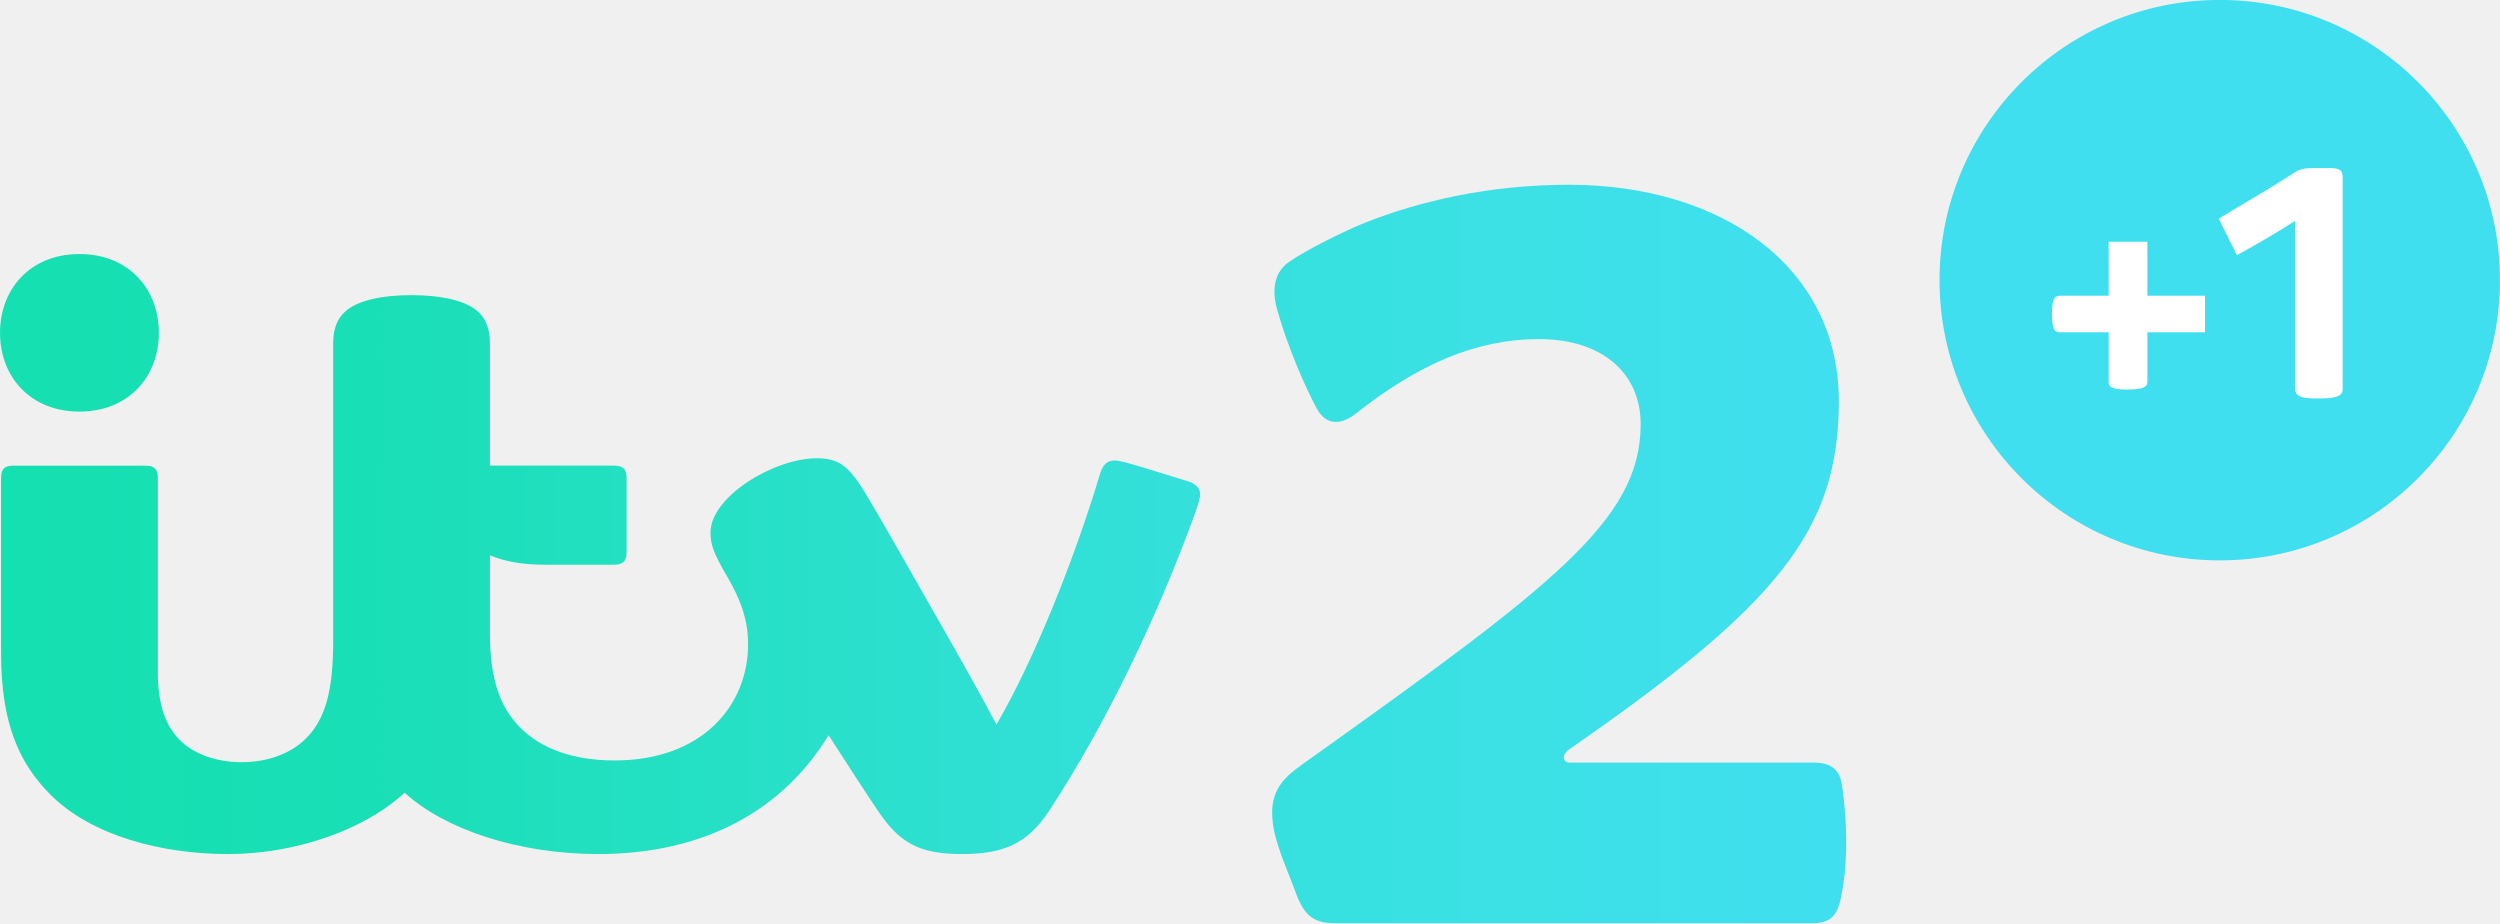
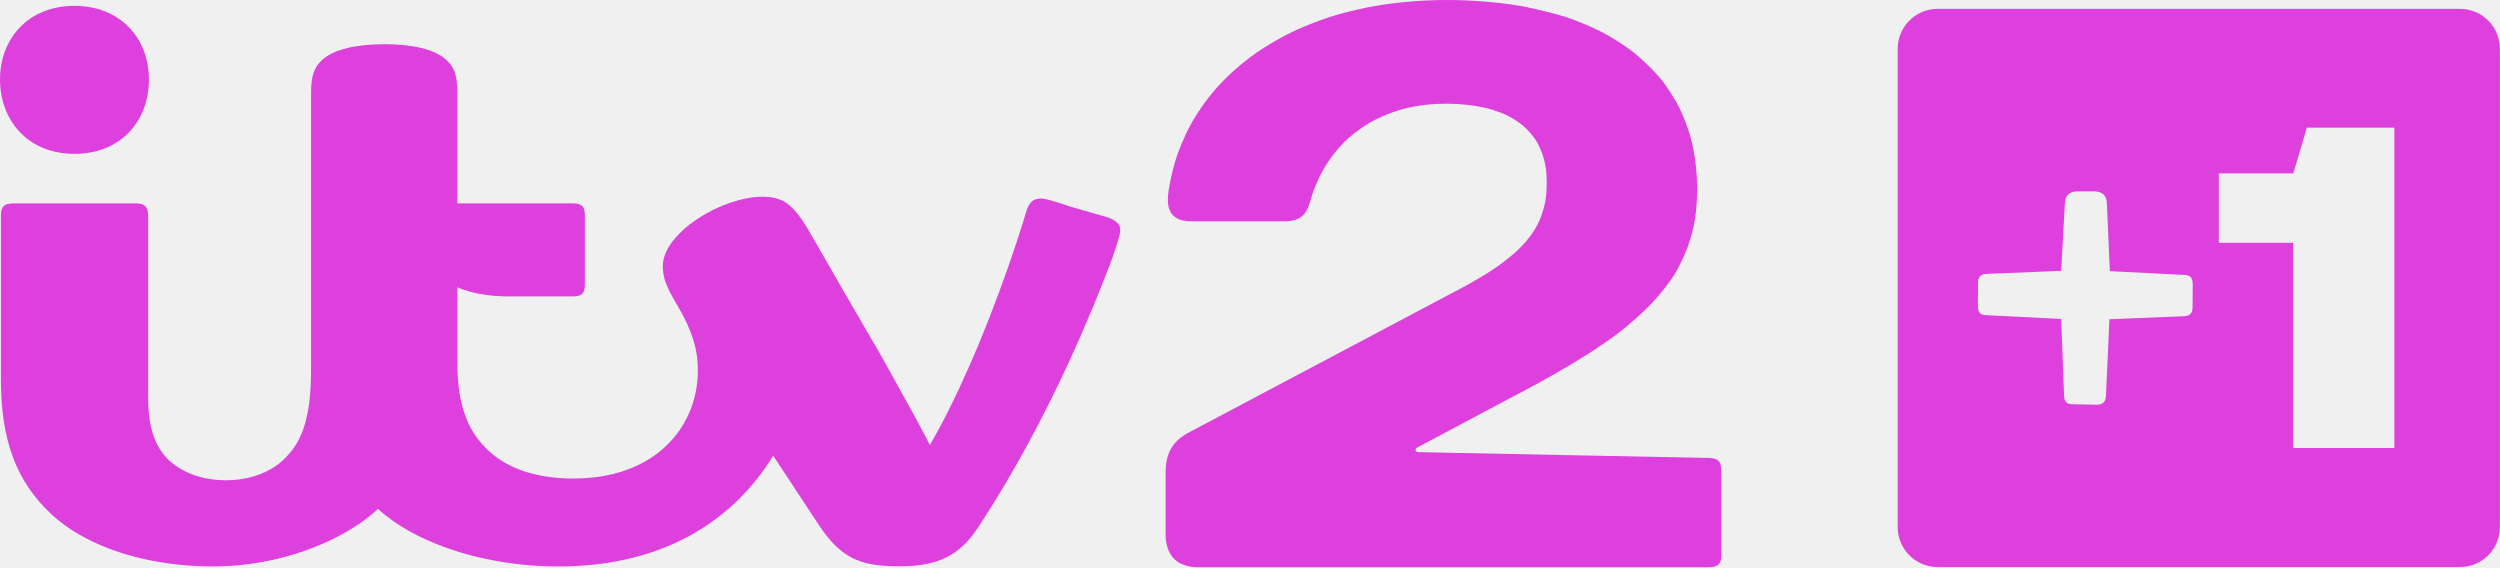
- <svg xmlns="http://www.w3.org/2000/svg" version="1.1" viewBox="0 0 335.14 123.77">
-   <defs>
-     <linearGradient id="b" x1="-111.14" x2=".36" y1="-22.221" y2="-22.221" gradientUnits="userSpaceOnUse">
-       <stop stop-color="#15e0b1" offset="0" />
-       <stop stop-color="#1be0b6" offset=".2" />
-       <stop stop-color="#26e1c7" offset=".4" />
-       <stop stop-color="#30e0d9" offset=".6" />
-       <stop stop-color="#3be1e4" offset=".8" />
-       <stop stop-color="#40dff0" offset="1" />
-     </linearGradient>
-     <linearGradient id="a" x1="-24.855" x2="86.642" y1="-28.634" y2="-28.634" gradientUnits="userSpaceOnUse">
-       <stop stop-color="#15e0b1" offset="0" />
-       <stop stop-color="#19dfb6" offset=".2" />
-       <stop stop-color="#26e0c6" offset=".4" />
-       <stop stop-color="#32e0d8" offset=".6" />
-       <stop stop-color="#3ae2e3" offset=".8" />
-       <stop stop-color="#40dff0" offset="1" />
-     </linearGradient>
-   </defs>
-   <g transform="translate(-71.162 28.434)">
-     <g transform="translate(-172.29 -53.485)">
-       <circle transform="matrix(1.7815 0 0 1.7815 30.16 -843.32)" cx="286.76" cy="508.52" r="21.087" fill="#40dff0" fill-rule="evenodd" />
-       <g transform="matrix(.041182 0 0 .041182 487.04 38.095)" fill="#fff">
-         <path d="m949.17 764.91h-161.43c-15.346 0-23-14.825-23-60 0-42.126 5.791-59 25-59h159.43v-175.8h126v175.8h187.7v119h-187.7v161.33c0 16.73-13.223 25-66 25-50.172 0-60-8.428-60-24z" />
-         <path d="m1632.1 980.4c-46.515 0-76.143-2.477-76.143-33.036v-545c-67.536 43.028-129.92 79.19-189.39 111.46l-58.968-118.95c127.73-76.038 199.37-118.59 246.86-150.13 12.828-8.402 24.877-14.383 60.502-14.383h53c35.168 0 43 7.96 43 32v688c0 24.847-28.253 30.036-78.857 30.036z" />
-       </g>
-     </g>
-     <g transform="translate(.00041456 3.0937e-6)">
-       <g transform="matrix(2.2177 0 0 -2.2177 317.67 25.353)" fill="url(#b)">
-         <path d="m0 0c0-7.823-3.713-12.327-16.301-21.045-0.496-0.344-0.367-0.798 0.025-0.798h14.745c1.045 0 1.59-0.401 1.728-1.407 0.168-1.218 0.248-2.201 0.248-3.47 0-1.297-0.127-2.382-0.335-3.37-0.221-1.049-0.684-1.465-1.693-1.465h-28.828c-1.273 0-1.812 0.414-2.283 1.507l-0.981 2.526c-0.339 0.98-0.581 1.768-0.581 2.646 0 1.454 0.783 2.182 1.794 2.904 15.201 10.843 20.482 14.763 20.482 20.588 0 3.016-2.248 5.138-6.141 5.138-3.863 0-7.354-1.567-11.067-4.494-0.987-0.778-1.852-0.669-2.379 0.314-0.734 1.371-1.757 3.727-2.384 5.953-0.369 1.314-0.118 2.312 0.716 2.895 1.023 0.715 3.379 1.889 4.587 2.367 3.355 1.328 7.559 2.297 12.345 2.297 9.141 0 16.303-4.887 16.303-13.086" fill="url(#b)" />
-       </g>
-       <g transform="matrix(2.2177 0 0 -2.2177 126.33 11.131)" fill="url(#a)">
-         <path d="m0 0c-1.802 0-3.282-0.326-4.012-0.992-0.497-0.452-0.725-1.057-0.725-1.94v-18.006c0-2.993-0.481-4.616-1.539-5.753-0.93-1-2.391-1.541-3.999-1.541-1.57 0-2.962 0.522-3.791 1.398-0.865 0.915-1.269 2.183-1.269 4.058v11.727c0 0.513-0.192 0.741-0.759 0.741h-7.971c-0.561 0-0.746-0.22-0.746-0.744v-10.601c0-4.232 1.091-6.648 2.996-8.553 2.475-2.475 6.705-3.58 10.725-3.58 4.014 0 8.2 1.423 10.673 3.708 2.428-2.213 6.839-3.706 11.708-3.706 6.432 0 11.161 2.659 13.921 7.181 1.225-1.898 2.13-3.309 3-4.595 1.281-1.893 2.447-2.588 5.056-2.588 2.471 0 3.954 0.593 5.291 2.637 3.505 5.36 6.492 11.698 8.645 17.53 0.27 0.73 0.462 1.262 0.462 1.595 0 0.342-0.222 0.61-0.753 0.778-0.514 0.163-1.896 0.587-2.589 0.798-1.152 0.351-1.57 0.454-1.82 0.454-0.466 0-0.719-0.261-0.881-0.799-1.615-5.373-4.072-11.411-6.264-15.162-0.718 1.37-2.045 3.753-3.277 5.901-1.905 3.325-3.787 6.68-4.732 8.221-0.955 1.558-1.594 1.973-2.851 1.973-2.59 0-6.427-2.324-6.427-4.491 0-0.736 0.205-1.287 0.968-2.59 0.868-1.482 1.304-2.685 1.304-4.163 0-3.685-2.752-7.023-8.067-7.023-2.523 0-4.47 0.716-5.739 2.018-1.21 1.243-1.799 2.914-1.799 5.704v4.682c0.886-0.38 1.975-0.572 3.287-0.572h4.208c0.567 0 0.766 0.228 0.766 0.74v4.508c0 0.513-0.199 0.741-0.766 0.741h-7.495v7.374c0 0.883-0.23 1.488-0.726 1.94-0.731 0.666-2.237 0.992-4.013 0.992m-20.074-7.04c-2.968 0-4.801 2.107-4.801 4.762 0 2.656 1.833 4.762 4.801 4.762s4.801-2.106 4.801-4.762c0-2.655-1.833-4.762-4.801-4.762" fill="url(#a)" />
-       </g>
-     </g>
-   </g>
+ <svg xmlns="http://www.w3.org/2000/svg" width="1161.9" height="263.65" version="1.1" viewBox="0 0 1161.9 263.65" xml:space="preserve">
+   <path d="m673.23 0.001c12.249 0.017 27.46 1.406 36.671 3.39 5.834 1.257 13.799 3.208 17.584 4.434 3.786 1.225 11.056 4.148 15.837 6.488 4.777 2.338 11.775 6.764 15.735 9.873 3.959 3.109 9.587 8.661 12.387 11.968 2.798 3.305 6.96 9.683 9.232 14.304 2.272 4.621 4.674 11.449 5.532 15.199 1.846 7.904 2.585 15.436 2.519 23.182-0.083 9.547-1.14 16.853-4.381 26.015-1.343 3.669-4.058 9.341-6.023 12.589-1.964 3.244-6.615 9.18-10.322 13.168-3.705 3.987-11.263 10.771-16.883 14.961-2.753 2.053-6.339 4.518-9.928 6.884l-0.071 0.047 0.011 0.023c-3.209 2.082-6.434 4.091-9.686 6.06-0.148 0.088-0.355 0.226-0.505 0.318l-0.015-0.013-0.06 0.035c-8.623 5.202-17.485 10.106-27.118 15.092h-2e-3l-45.222 24.042c-0.464 0.235-0.684 0.743-0.602 1.202 0.082 0.458 0.483 0.861 1.192 0.875l135.26 2.712c1.848 0.097 3.409 0.365 4.351 1.381 0.943 1.016 1.281 2.531 1.281 4.944v38.657c0 1.85-0.163 3.279-1.124 4.326-0.961 1.046-2.495 1.488-5.122 1.488h-237.16c-3.93 0-8.277-1.266-10.813-3.806-2.536-2.54-4.055-6.358-4.055-11.323v-28.706c0-9.929 3.708-14.918 10.634-18.73l129.81-68.77 2e-3 -2e-3c5.13-2.942 8.386-4.813 12.441-7.559 3.308-2.24 6.357-4.601 10.016-7.788h2e-3v-2e-3c5.471-5.119 8.38-9.399 10.48-13.68 1.472-3.002 3.068-8.27 3.467-12.373 0.235-2.411 0.529-8.502-0.203-13.126-0.798-5.04-2.417-8.749-3.975-11.587-1.56-2.842-4.77-6.385-6.857-8.011-2.077-1.618-3.996-2.974-6.852-4.423-1.796-0.91-5.604-2.398-9.377-3.382-4.766-1.243-11.838-2.156-18.821-2.178-7.03-0.022-12.938 0.699-18.062 1.88-5.755 1.327-10.411 3.19-14.507 5.188-5.362 2.616-9.523 5.822-12.583 8.389-3.361 2.821-7.283 7.373-9.416 10.561-2.509 3.749-4.092 6.201-6.87 12.919-1.153 2.788-2.02 6.343-2.851 8.591-0.868 2.344-2.014 4.358-4.543 5.74-1.042 0.534-3.073 1.387-6.24 1.387h-38.407c-3.659 0-5.928 0.126-7.94-0.185h-3e-3c-2.47-0.269-3.97-0.986-5.289-2.054-1.319-1.068-2.375-2.751-2.767-4.765v-2e-3c-0.495-2.928-0.211-5.807 0.372-8.769 0.7-4.397 2.273-10.975 3.76-15.111 2.101-5.843 5.266-12.973 8.771-18.317h-2e-3c7.574-12.267 17.528-21.89 28.826-29.734l3e-3 -0.002c6.564-4.354 13.933-8.473 21.37-11.559 11.422-4.771 18.572-6.567 28.783-8.797l-2e-3 0.002c10.565-2.123 23.72-3.584 38.329-3.563z" fill="#dd40dd" stroke-width=".8" />
+   <path d="m34.582 2.724c-21.484 0-34.545 15.25-34.573 34.164l-0.009 0.003v0.058c0 0.03 0.002 0.056 0.002 0.081-4.487e-5 0.024-0.002 0.051-0.002 0.081v0.033l0.008 8e-3c0.046 9.245 3.2 17.827 9.085 24.1 5.894 6.282 14.524 10.246 25.489 10.246 10.927 0 19.54-3.867 25.48-10.121 5.896-6.208 9.093-14.767 9.141-24.217l0.009-6e-3v-0.042c0-0.029-0.002-0.057-0.002-0.081 5.2e-5 -0.025 0.002-0.051 0.002-0.081v-0.058l-0.009-3e-3c-0.051-9.4-3.178-17.845-9.071-24.021-5.94-6.225-14.623-10.143-25.55-10.143zm144.13 17.832c-12.936 0-23.491 2.269-28.938 7.241-3.94 3.592-5.204 7.773-5.204 15.435v128.69c0 10.921-0.98 18.835-2.918 25.347-1.871 6.285-4.638 10.932-8.279 14.752l-2e-3 2e-3c-6.217 6.881-16.279 11.186-28.478 11.186-11.224 0-21.043-3.82-27.306-10.212l-0.002-2e-3c-3.199-3.49-5.414-7.45-6.816-12.288-1.336-4.611-1.933-9.735-1.933-16.29v-84.438c0-1.857-0.422-3.223-1.308-4.127-0.886-0.904-2.217-1.323-4.267-1.323h-57.217c-2.029 0-3.481 0.403-4.353 1.306-0.869 0.9-1.273 2.271-1.273 4.168v75.911c0 13.522 1.552 25.768 5.592 36.585 3.663 9.808 9.374 18.559 17.824 26.457 3.609 3.325 7.774 6.453 12.568 9.233v-2e-3c17.515 10.245 40.024 15.07 62.649 15.07 20.046 0 40.034-4.881 56.664-13.237 7.581-3.809 14.372-8.343 19.942-13.465 8.467 7.608 19.248 13.546 31.753 18.016 15.485 5.534 33.537 8.7 52.116 8.7 25.071 0 46.288-5.612 63.575-15.725 15.111-8.839 27.058-20.84 36.262-35.751 6.397 9.787 13.464 20.439 21.667 32.903 4.6 6.8 9.119 11.461 14.641 14.378 5.758 3.041 12.358 4.11 21.722 4.11 9.842 0 18.406-1.047 26.321-6.423v-2e-3h2e-3c4.917-3.519 7.778-6.91 11.47-12.562 15.175-23.044 29.481-49.663 41.409-75.52 7.718-16.732 15.058-34.39 20.737-49.781v-2e-3l2e-3 -2e-3c1.09-3.368 2.006-5.951 2.927-9.303v-2e-3l2e-3 -2e-3c0.285-1.251 0.432-2.322 0.341-3.265-0.091-0.943-0.423-1.759-1.088-2.483h-2e-3c-1.115-1.197-2.253-1.801-4.364-2.707l-5e-3 -3e-3 -1.516-0.446-15.927-4.578-3e-3 -2e-3c-3.702-1.257-6.705-2.219-9.005-2.866-2.302-0.648-3.898-0.982-4.816-0.982-1.694 0-3.307 0.435-4.356 1.415-1.041 0.973-1.868 2.411-2.453 4.356-5.663 18.741-11.552 34.929-16.816 48.502-3.24 8.354-6.598 16.465-10.167 24.54-5.845 13.226-11.326 24.339-17.891 35.76-5.109-9.892-8.612-16.186-15.368-28.334h2e-3c-2.353-4.252-4.505-8.125-6.445-11.599l-2e-3 -3e-3c-1.26-2.414-3.333-5.881-5.295-9.171v-2e-3c-4.514-7.782-5.125-8.75-13.726-23.648v-2e-3c-5.848-10.057-9.54-16.814-16.488-28.603v-2e-3l-0.148-0.252v0.044c-3.36-5.446-6.25-8.864-9.355-10.99-3.157-2.162-7.088-2.833-11.124-2.833-8.843 0-20.537 3.962-29.757 10.089-3.239 2.104-6.229 4.494-8.747 7.05-4.854 4.927-7.689 10.002-7.689 15.095 0 5.579 1.672 9.703 6.939 18.571 6.217 10.623 9.348 19.299 9.348 29.883 0 10.605-3.2 20.81-9.515 29.222-4.063 5.412-9.238 9.926-15.447 13.368-8.684 4.814-19.403 7.684-32.945 7.684-19.14 0-32.761-5.747-41.122-14.659v-2e-3h-2e-3c-7.909-8.123-12.762-19.499-12.762-39.501v-34.697l0.019 8e-3c6.343 2.678 14.292 4.216 23.622 4.216h30.006c2.051 0 3.538-0.344 4.44-1.252 0.902-0.908 1.186-2.349 1.186-4.204v-32.319c0-1.855-0.284-3.291-1.186-4.199-0.902-0.908-2.39-1.252-4.44-1.252h-53.642v-51.452c0-4.095-0.341-7.037-1.161-9.398-0.82-2.361-2.121-4.137-4.026-5.895-5.45-4.971-15.804-7.241-28.655-7.241z" fill="#dd40dd" stroke-width=".8" />
+   <path d="m900.59 4.112c-10.316 0-18.619 8.305-18.619 18.621v222.2c0 10.315 8.304 18.621 18.619 18.621h242.65c10.315 0 18.619-8.305 18.619-18.621v-222.2c0-10.315-8.304-18.621-18.619-18.621zm171.53 55.212h40.687v148.88h-47.045v-95.369h-34.562v-32.241h34.644zm-107.39 29.622 9.139 4e-3c3.058 0.265 5.25 1.612 5.331 5.791l1.38 31.281 33.427 1.686c2.667 0.134 5.083-0.034 5.083 4.518l-0.076 10.909c-0.054 2.288-1.176 3.758-4.09 3.83l-34.558 1.398v0.051l-1.581 35.28c-0.118 2.635-1.001 4.408-4.313 4.408l-11.263-0.217c-1.841-0.046-3.722-0.497-3.913-3.803l-1.322-35.844-33.673-1.697c-2.667-0.134-5.083 0.034-5.083-4.518l0.076-10.909c0.054-2.288 1.176-3.758 4.09-3.83l34.585-1.399 1.712-31.609c0.078-2.135 1.02-4.911 5.05-5.331z" fill="#dd40dd" stroke-width=".8" />
</svg>
